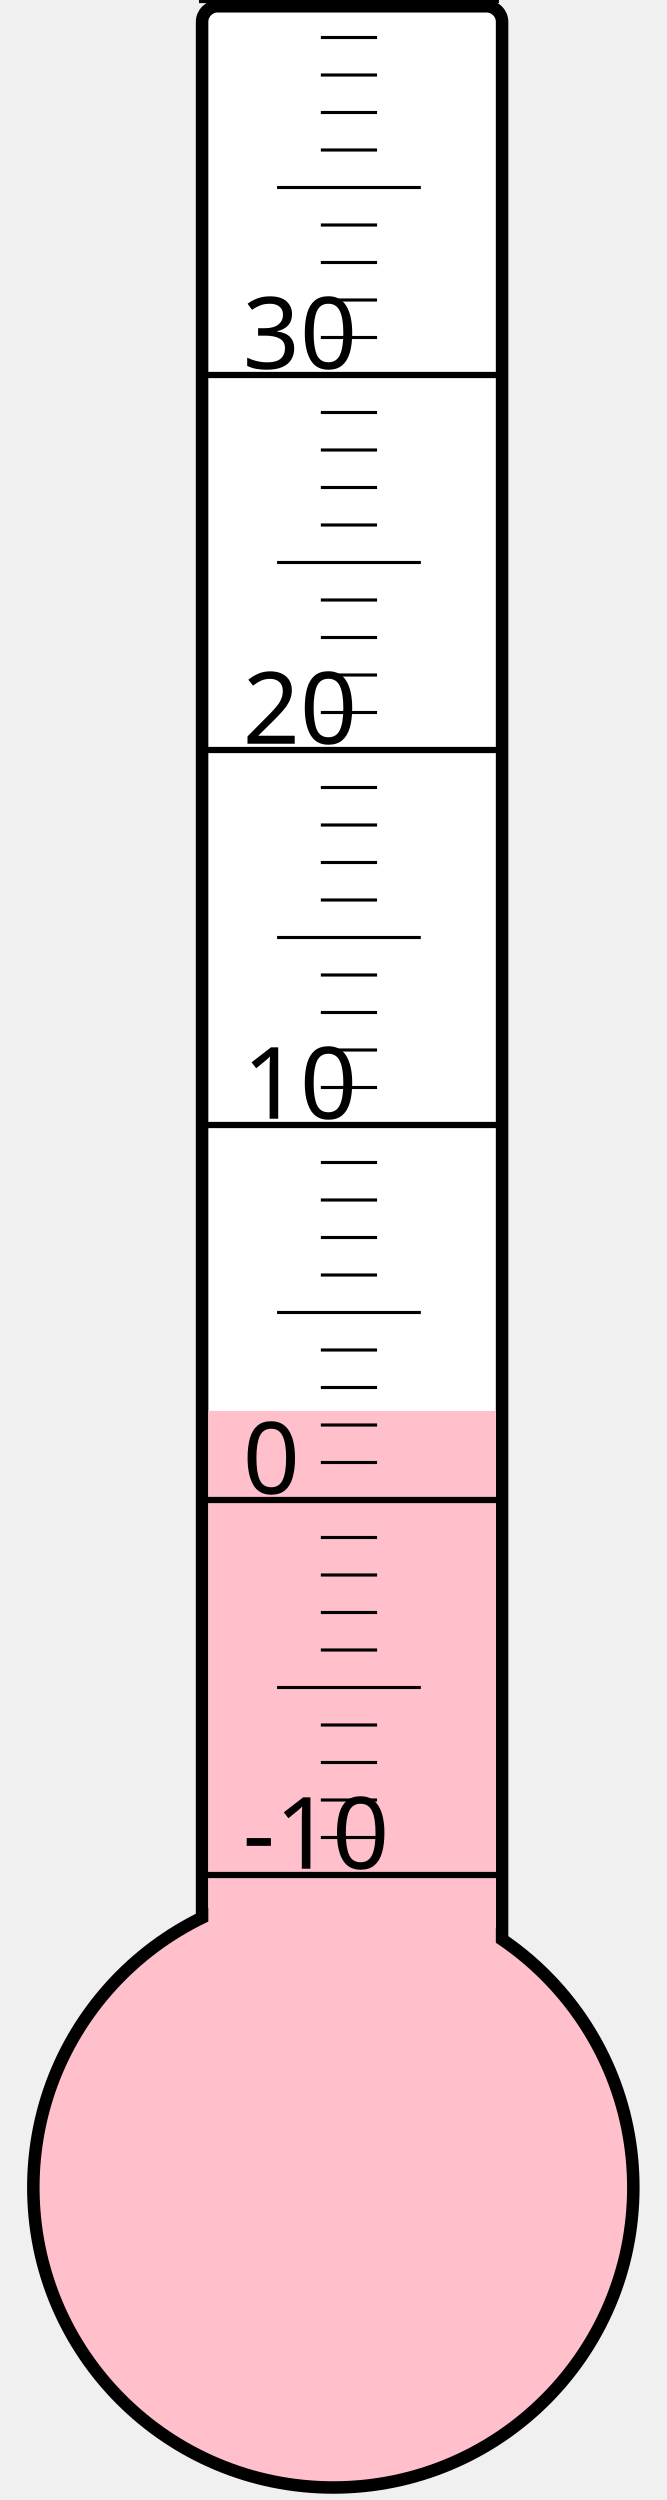
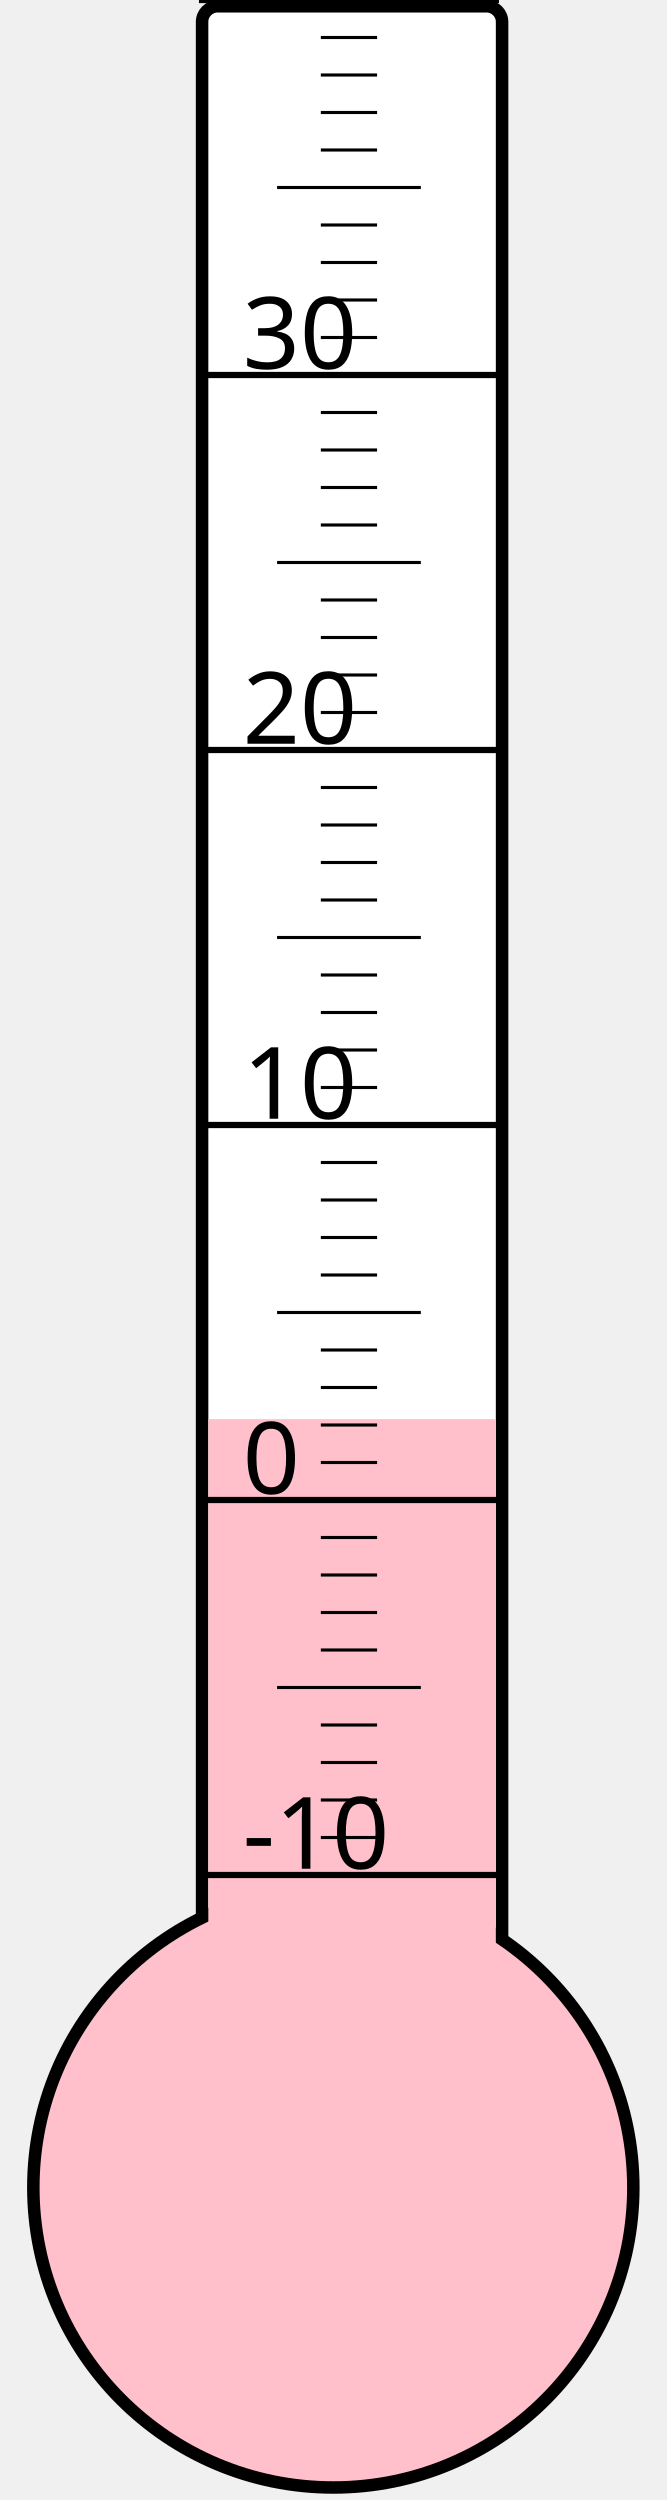
<svg xmlns="http://www.w3.org/2000/svg" width="40px" height="150px" viewBox="0 0 200 800">
  <rect width="200" height="800" x="0" y="0" style="fill: #ffffeb; fill-opacity: 0;" />
  <rect width="96" height="680" x="58" y="2" rx="5" ry="5" style="fill: white; fill-opacity: 1; stroke: black; stroke-width: 4;" />
  <circle cx="100" cy="700" r="96" style="fill: pink; stroke: black; stroke-width: 4;" />
-   <rect width="92" height="248.5" x="60" y="451.5" style="fill: pink; fill-opacity: 1; stroke-width: 0;" />
+   <rect width="92" height="245.875" x="60" y="454.125" style="fill: pink; fill-opacity: 1; stroke-width: 0;" />
  <text x="71" y="598" style="font-family: sans-serif; font-size: 24pt;">-10</text>
  <text x="71" y="478" style="font-family: sans-serif; font-size: 24pt;">0</text>
  <text x="71" y="358" style="font-family: sans-serif; font-size: 24pt;">10</text>
  <text x="71" y="238" style="font-family: sans-serif; font-size: 24pt;">20</text>
  <text x="71" y="118" style="font-family: sans-serif; font-size: 24pt;">30</text>
  <g style="stroke: black;">
    <line x1="57" y1="600" x2="153" y2="600" style="stroke-width: 2;" />
    <line x1="96" y1="588" x2="114" y2="588" style="stroke-width: 1;" />
    <line x1="96" y1="576" x2="114" y2="576" style="stroke-width: 1;" />
    <line x1="96" y1="564" x2="114" y2="564" style="stroke-width: 1;" />
    <line x1="96" y1="552" x2="114" y2="552" style="stroke-width: 1;" />
    <line x1="82" y1="540" x2="128" y2="540" style="stroke-width: 1;" />
    <line x1="96" y1="528" x2="114" y2="528" style="stroke-width: 1;" />
    <line x1="96" y1="516" x2="114" y2="516" style="stroke-width: 1;" />
    <line x1="96" y1="504" x2="114" y2="504" style="stroke-width: 1;" />
    <line x1="96" y1="492" x2="114" y2="492" style="stroke-width: 1;" />
    <line x1="57" y1="480" x2="153" y2="480" style="stroke-width: 2;" />
    <line x1="96" y1="468" x2="114" y2="468" style="stroke-width: 1;" />
    <line x1="96" y1="456" x2="114" y2="456" style="stroke-width: 1;" />
    <line x1="96" y1="444" x2="114" y2="444" style="stroke-width: 1;" />
    <line x1="96" y1="432" x2="114" y2="432" style="stroke-width: 1;" />
    <line x1="82" y1="420" x2="128" y2="420" style="stroke-width: 1;" />
    <line x1="96" y1="408" x2="114" y2="408" style="stroke-width: 1;" />
    <line x1="96" y1="396" x2="114" y2="396" style="stroke-width: 1;" />
    <line x1="96" y1="384" x2="114" y2="384" style="stroke-width: 1;" />
    <line x1="96" y1="372" x2="114" y2="372" style="stroke-width: 1;" />
    <line x1="57" y1="360" x2="153" y2="360" style="stroke-width: 2;" />
    <line x1="96" y1="348" x2="114" y2="348" style="stroke-width: 1;" />
    <line x1="96" y1="336" x2="114" y2="336" style="stroke-width: 1;" />
    <line x1="96" y1="324" x2="114" y2="324" style="stroke-width: 1;" />
    <line x1="96" y1="312" x2="114" y2="312" style="stroke-width: 1;" />
    <line x1="82" y1="300" x2="128" y2="300" style="stroke-width: 1;" />
    <line x1="96" y1="288" x2="114" y2="288" style="stroke-width: 1;" />
    <line x1="96" y1="276" x2="114" y2="276" style="stroke-width: 1;" />
    <line x1="96" y1="264" x2="114" y2="264" style="stroke-width: 1;" />
    <line x1="96" y1="252" x2="114" y2="252" style="stroke-width: 1;" />
    <line x1="57" y1="240" x2="153" y2="240" style="stroke-width: 2;" />
    <line x1="96" y1="228" x2="114" y2="228" style="stroke-width: 1;" />
    <line x1="96" y1="216" x2="114" y2="216" style="stroke-width: 1;" />
    <line x1="96" y1="204" x2="114" y2="204" style="stroke-width: 1;" />
    <line x1="96" y1="192" x2="114" y2="192" style="stroke-width: 1;" />
    <line x1="82" y1="180" x2="128" y2="180" style="stroke-width: 1;" />
    <line x1="96" y1="168" x2="114" y2="168" style="stroke-width: 1;" />
    <line x1="96" y1="156" x2="114" y2="156" style="stroke-width: 1;" />
    <line x1="96" y1="144" x2="114" y2="144" style="stroke-width: 1;" />
    <line x1="96" y1="132" x2="114" y2="132" style="stroke-width: 1;" />
    <line x1="57" y1="120" x2="153" y2="120" style="stroke-width: 2;" />
    <line x1="96" y1="108" x2="114" y2="108" style="stroke-width: 1;" />
    <line x1="96" y1="96" x2="114" y2="96" style="stroke-width: 1;" />
    <line x1="96" y1="84" x2="114" y2="84" style="stroke-width: 1;" />
    <line x1="96" y1="72" x2="114" y2="72" style="stroke-width: 1;" />
    <line x1="82" y1="60" x2="128" y2="60" style="stroke-width: 1;" />
    <line x1="96" y1="48" x2="114" y2="48" style="stroke-width: 1;" />
    <line x1="96" y1="36" x2="114" y2="36" style="stroke-width: 1;" />
    <line x1="96" y1="24" x2="114" y2="24" style="stroke-width: 1;" />
    <line x1="96" y1="12" x2="114" y2="12" style="stroke-width: 1;" />
    <line x1="57" y1="0" x2="153" y2="0" style="stroke-width: 2;" />
  </g>
</svg>
